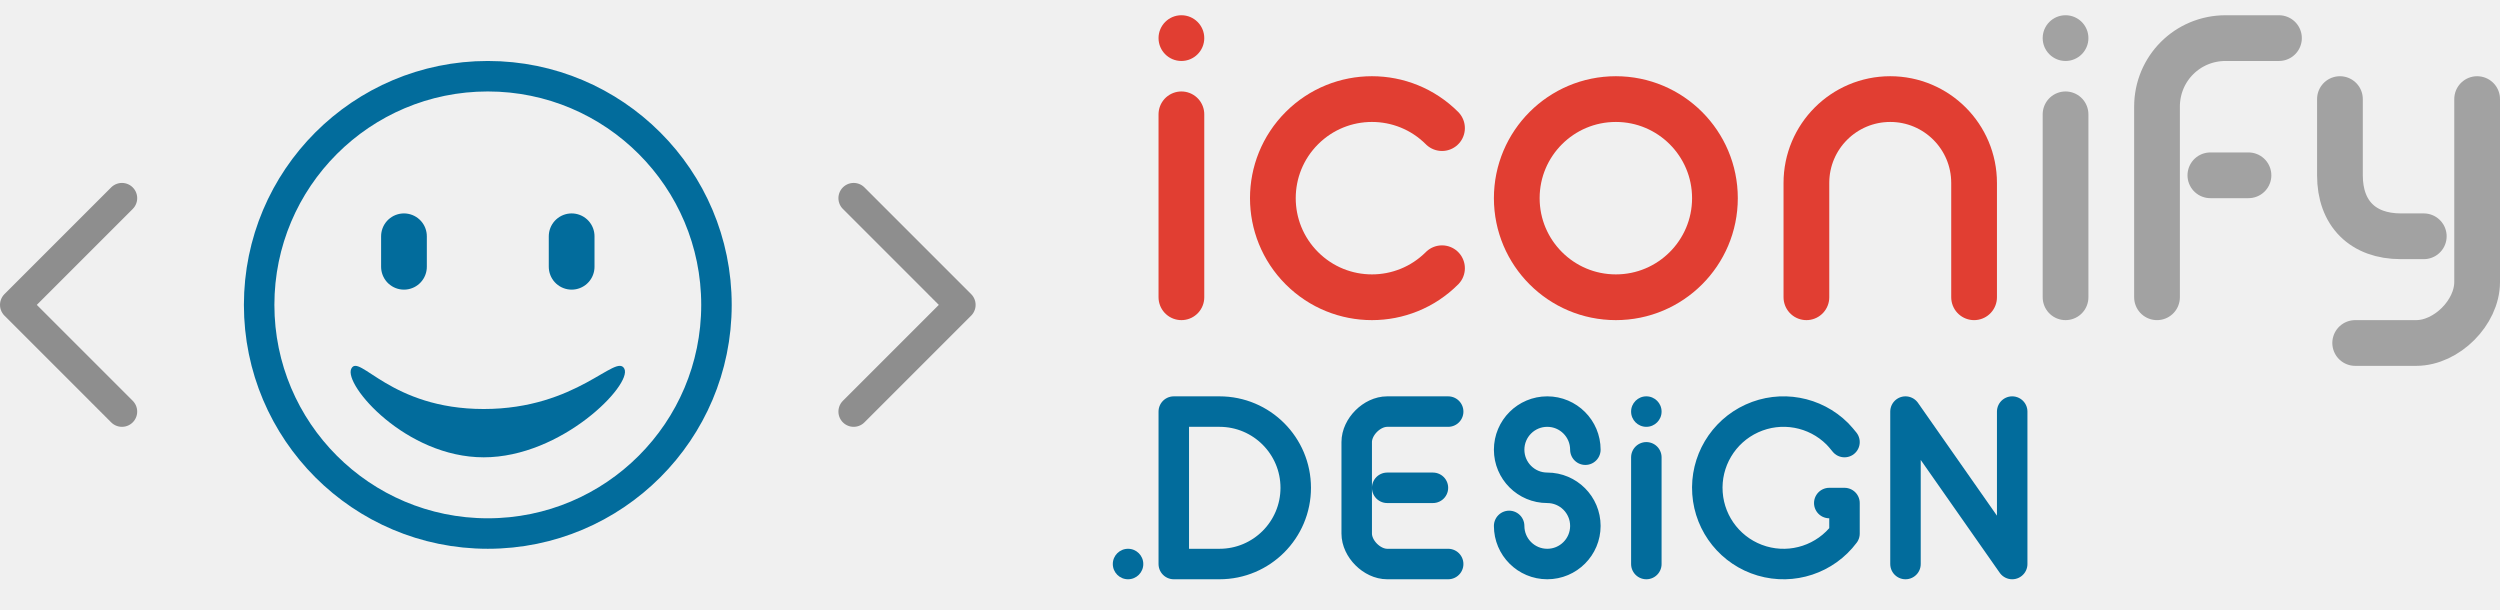
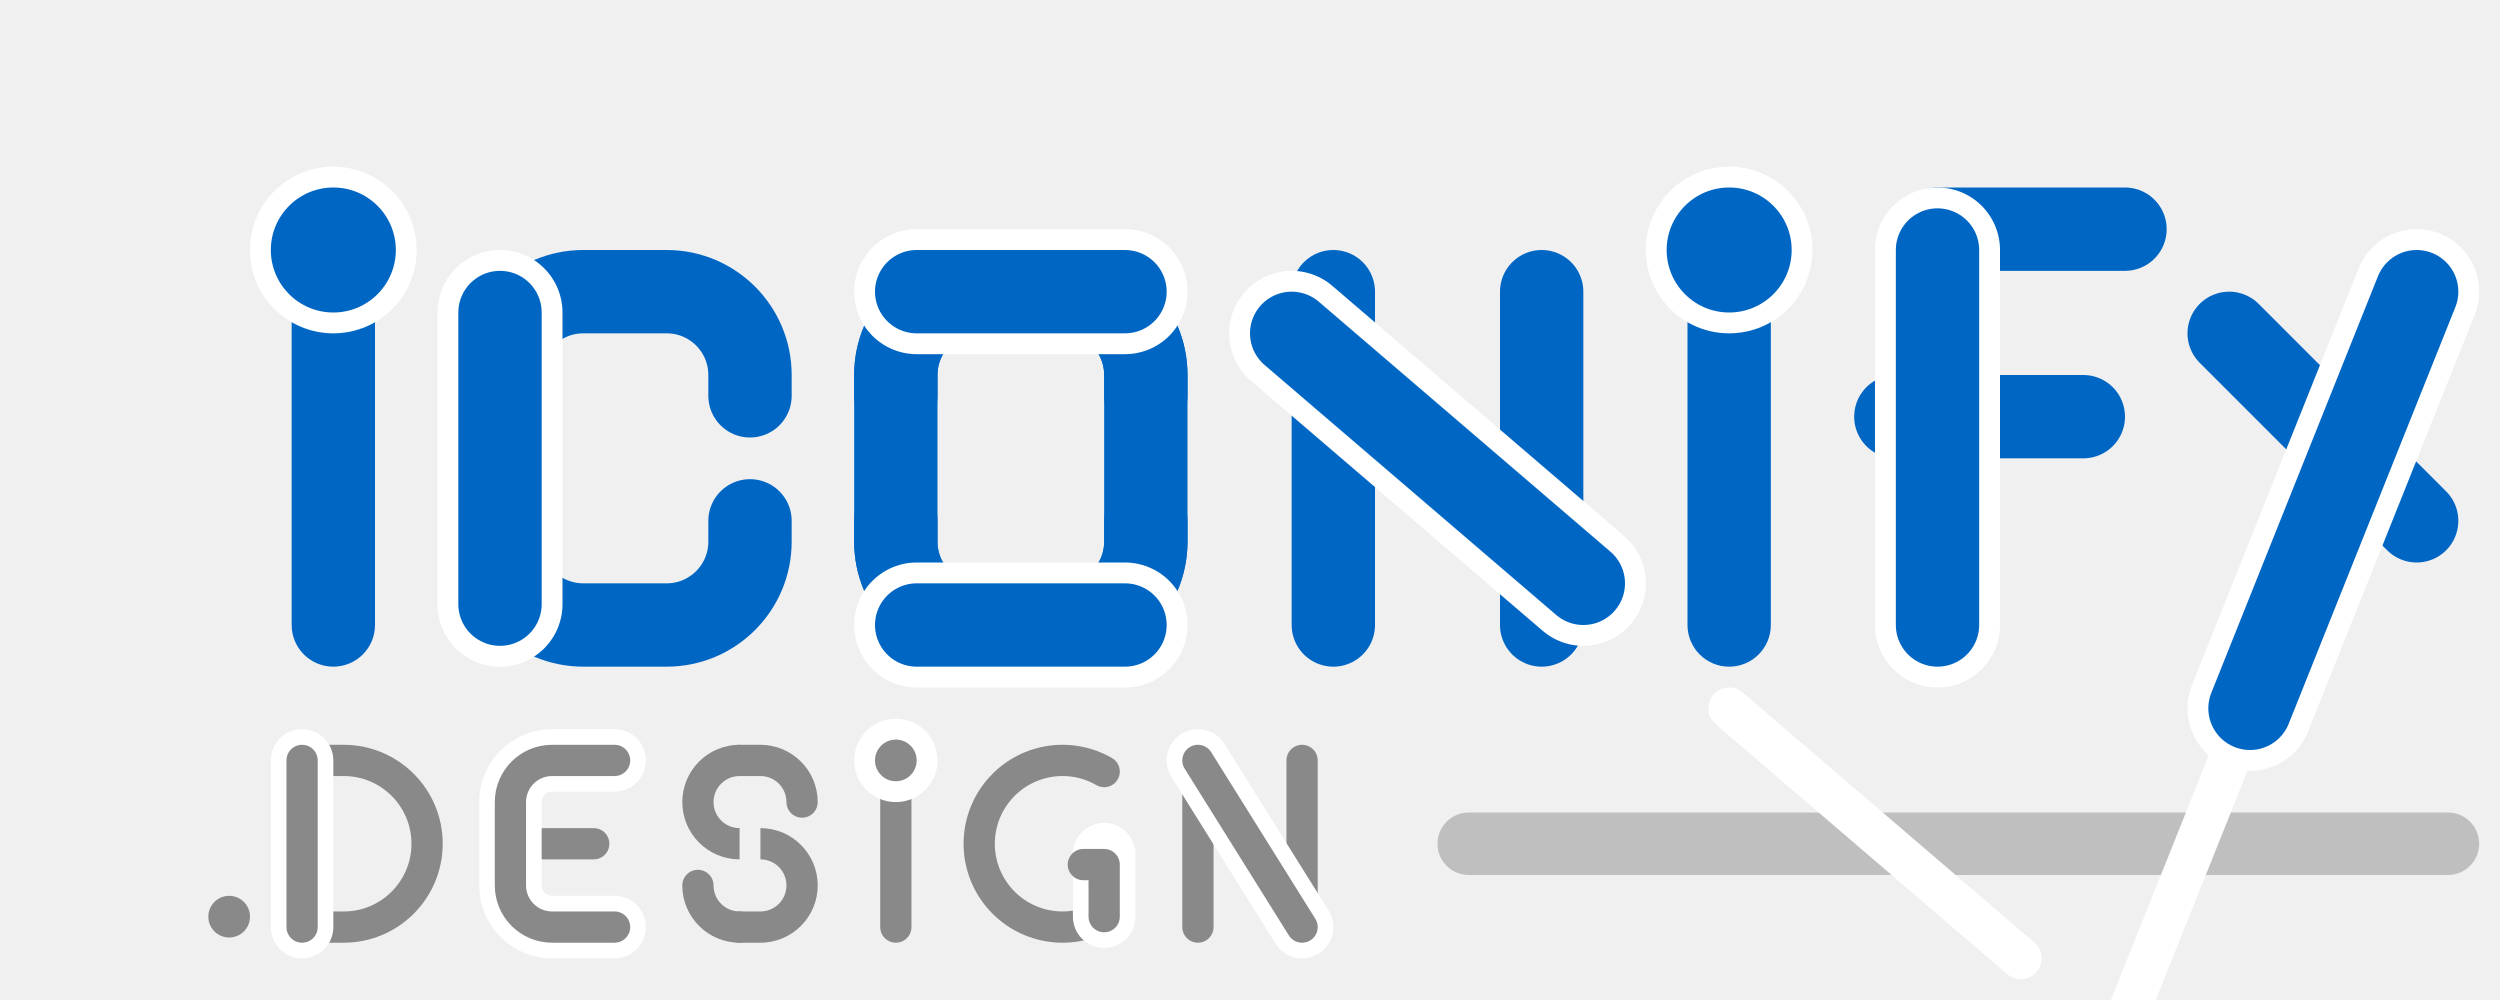
- <svg xmlns="http://www.w3.org/2000/svg" viewBox="0 0 164 40">
-   <path name="smile" d="M31.733 30C36.845 30 41.491 25.241 40.958 24.19C40.423 23.133 37.867 26.831 31.733 26.831C25.599 26.831 23.554 23.133 23.043 24.19C22.532 25.246 26.621 30 31.733 30Z" fill="#026c9c" />
-   <g name="braces" fill="none" stroke="#8e8e8e" stroke-width="2" stroke-linecap="round" stroke-linejoin="round">
-     <path d="M8 13l-7 7l7 7" />
-     <path d="M56 13l7 7l-7 7" />
-   </g>
-   <g name="icon" fill="none" stroke-linecap="round" stroke-linejoin="round">
-     <circle cx="32" cy="20" r="15" stroke="#026c9c" stroke-width="2" transform="rotate(-90 32 20)" />
-     <g opacity="1" stroke="#026c9c" stroke-width="3">
-       <path d="M26.5 15.5v2" />
-       <path d="M37.5 15.5v2" />
-     </g>
-   </g>
-   <g name="iconify" fill="none" stroke-linecap="round" stroke-width="3">
-     <circle cx="77.5" cy="2.5" r="1.5" fill="#e13e32" opacity="1" />
-     <path d="M77.5 7.5V19.5" stroke="#e13e32" />
-     <path d="M94.596 8.404C92.058 5.865 87.942 5.865 85.404 8.404C82.865 10.942 82.865 15.058 85.404 17.596C87.942 20.135 92.058 20.135 94.596 17.596" stroke="#e13e32" />
-     <circle cx="106" cy="13" r="6.5" stroke="#e13e32" transform="rotate(-180 106 13)" />
-     <path d="M129.5 19.5C129.5 16.525 129.5 14.025 129.5 12C129.5 8.962 127.038 6.5 124 6.5C120.962 6.5 118.5 8.962 118.5 12C118.5 14.025 118.5 16.525 118.5 19.5" stroke="#e13e32" />
-     <circle cx="135.5" cy="2.5" r="1.5" fill="#a2a2a2" opacity="1" />
-     <path d="M135.5 7.5V19.5" stroke="#a2a2a2" />
-     <path d="M149.5 2.5C147.962 2.5 146.795 2.5 146 2.5C143.5 2.5 141.5 4.5 141.5 7C141.5 8.667 141.5 12.833 141.5 19.5" stroke="#a2a2a2" />
-     <path d="M145 11.5h2.5" stroke="#a2a2a2" />
-     <path d="M153.5 6.5C153.5 8.167 153.5 9.833 153.5 11.5C153.5 14 155 15.5 157.5 15.5C157.73 15.5 158.23 15.5 159 15.5" stroke="#a2a2a2" />
-     <path d="M154.5 22.5C156.371 22.5 157.704 22.5 158.5 22.5C160.5 22.5 162.5 20.5 162.5 18.5C162.5 17.167 162.5 13.167 162.5 6.5" stroke="#a2a2a2" />
-   </g>
-   <circle cx="74" cy="37" r="1" fill="#026C9C" />
-   <circle cx="108" cy="27" r="1" fill="#026C9C" />
-   <g stroke="#026c9c" stroke-linecap="round" stroke-linejoin="round" stroke-width="2" fill="none">
-     <path d="M80 37a5 5 0 0 0 0-10h-3v10h3Zm15 0h-4c-1 0-2-1-2-2v-6c0-1 1-2 2-2h4m-4 5h3m10-2.5a2.5 2.5 0 1 0-2.5 2.5M99 34.5a2.5 2.5 0 1 0 2.5-2.5m6.5 5v-7" />
-     <path d="M120.999 29c-.151-.18-.29-.361-.463-.535a5.001 5.001 0 1 0 .463 6.537V33H120m5 4V27l7 10V27" />
-   </g>
+ <svg xmlns="http://www.w3.org/2000/svg" viewBox="0 0 120 48" fill="none">
+   <path stroke="#BFBFBF" stroke-linecap="round" stroke-linejoin="round" stroke-width="3" d="M70.5 40.5h47" />
+   <path stroke="#fff" stroke-linecap="round" stroke-linejoin="round" stroke-width="2" d="m83 34 14 12M108 34l-8 20" />
+   <path fill="#0066C4" d="M18 14v-2h-4v2h4Zm-4 16a2 2 0 1 0 4 0h-4Zm0-16v16h4V14h-4Z" />
+   <circle cx="16" cy="12" r="3.5" fill="#0066C4" stroke="#fff" />
+   <path stroke="#0066C4" stroke-linecap="round" stroke-width="4" d="M36 25v1a4 4 0 0 1-4 4h-4a4 4 0 0 1-4-4v-8a4 4 0 0 1 4-4h4a4 4 0 0 1 4 4v1" />
+   <path stroke="#fff" stroke-linecap="round" stroke-width="6" d="M24 15v14" />
+   <path stroke="#0066C4" stroke-linecap="round" stroke-width="4" d="M24 15v14M43 25v1a4 4 0 0 0 4 4h4a4 4 0 0 0 4-4v-1M55 19v-1a4 4 0 0 0-4-4h-4a4 4 0 0 0-4 4v1" />
+   <path stroke="#0066C4" stroke-linecap="round" stroke-width="4" d="M51 14h-4a4 4 0 0 0-4 4v8a4 4 0 0 0 4 4h4a4 4 0 0 0 4-4v-8a4 4 0 0 0-4-4Z" />
+   <path stroke="#fff" stroke-linecap="round" stroke-width="6" d="M54 30H44M54 14H44" />
+   <path stroke="#0066C4" stroke-linecap="round" stroke-width="4" d="M54 30H44M54 14H44M64 14v16M74 14v16" />
+   <path stroke="#fff" stroke-linecap="round" stroke-width="6" d="m62 16 14 12" />
+   <path stroke="#0066C4" stroke-linecap="round" stroke-width="4" d="m62 16 14 12" />
+   <path fill="#0066C4" d="M85 13v-2h-4v2h4Zm-4 17a2 2 0 1 0 4 0h-4Zm0-17v17h4V13h-4Z" />
+   <circle cx="83" cy="12" r="3.5" fill="#0066C4" stroke="#fff" />
+   <path stroke="#0066C4" stroke-linecap="round" stroke-width="4" d="M91 20h9M93 11h9" />
+   <path stroke="#fff" stroke-linecap="round" stroke-width="6" d="M93 12v18" />
+   <path stroke="#0066C4" stroke-linecap="round" stroke-width="4" d="M93 12v18M116 25l-9-9" />
+   <path stroke="#fff" stroke-linecap="round" stroke-width="6" d="m108 34 8-20" />
+   <path stroke="#0066C4" stroke-linecap="round" stroke-width="4" d="m108 34 8-20" />
+   <circle cx="11" cy="44" r="1" fill="#898989" />
+   <path stroke="#898989" stroke-linejoin="round" stroke-width="1.5" d="M16.5 44.5a4 4 0 0 0 0-8h-2v8h2Z" />
+   <path stroke="#fff" stroke-linecap="round" stroke-linejoin="round" stroke-width="3" d="M14.5 36.5v8" />
+   <path stroke="#898989" stroke-linecap="round" stroke-linejoin="round" stroke-width="1.5" d="M14.5 36.5v8M24.5 40.5h4" />
+   <path stroke="#fff" stroke-linecap="round" stroke-linejoin="round" stroke-width="3" d="M29.5 36.5h-3a2 2 0 0 0-2 2v4a2 2 0 0 0 2 2h3" />
+   <path stroke="#898989" stroke-linecap="round" stroke-linejoin="round" stroke-width="1.5" d="M29.5 36.5h-3a2 2 0 0 0-2 2v4a2 2 0 0 0 2 2h3" />
+   <path stroke="#898989" stroke-width="1.5" d="M35.5 40.5a2 2 0 1 1 0-4" />
+   <path fill="#898989" d="M35.5 43.75a.75.75 0 0 0 0 1.5v-1.5Zm2.25-1.25c0 .69-.56 1.25-1.25 1.25v1.5a2.75 2.75 0 0 0 2.75-2.75h-1.5Zm-1.25-1.25c.69 0 1.25.56 1.25 1.25h1.5a2.75 2.75 0 0 0-2.75-2.75v1.5Zm0 2.5h-1v1.5h1v-1.5Z" />
+   <path stroke="#898989" stroke-linecap="round" stroke-width="1.5" d="M35.5 44.5a2 2 0 0 1-2-2M38.5 38.5a2 2 0 0 0-2-2h-1" />
+   <path stroke="#898989" stroke-linecap="round" stroke-linejoin="round" stroke-width="1.5" d="M43 37v7.5" />
+   <circle cx="43" cy="36.5" r="1.5" fill="#898989" stroke="#fff" />
+   <path stroke="#898989" stroke-linecap="round" stroke-linejoin="round" stroke-width="1.5" d="M53 43.965a4 4 0 1 1 0-6.93" />
+   <path stroke="#fff" stroke-linecap="round" stroke-linejoin="round" stroke-width="3" d="M53 41v3" />
+   <path stroke="#898989" stroke-linecap="round" stroke-linejoin="round" stroke-width="1.5" d="M53 44v-2.5h-1" />
+   <path stroke="#898989" stroke-linecap="round" stroke-width="1.5" d="M57.5 36.5v8M62.5 36.5v8" />
+   <path stroke="#fff" stroke-linecap="round" stroke-width="3" d="m57.5 36.5 5 8" />
+   <path stroke="#898989" stroke-linecap="round" stroke-width="1.5" d="m57.5 36.5 5 8" />
</svg>
